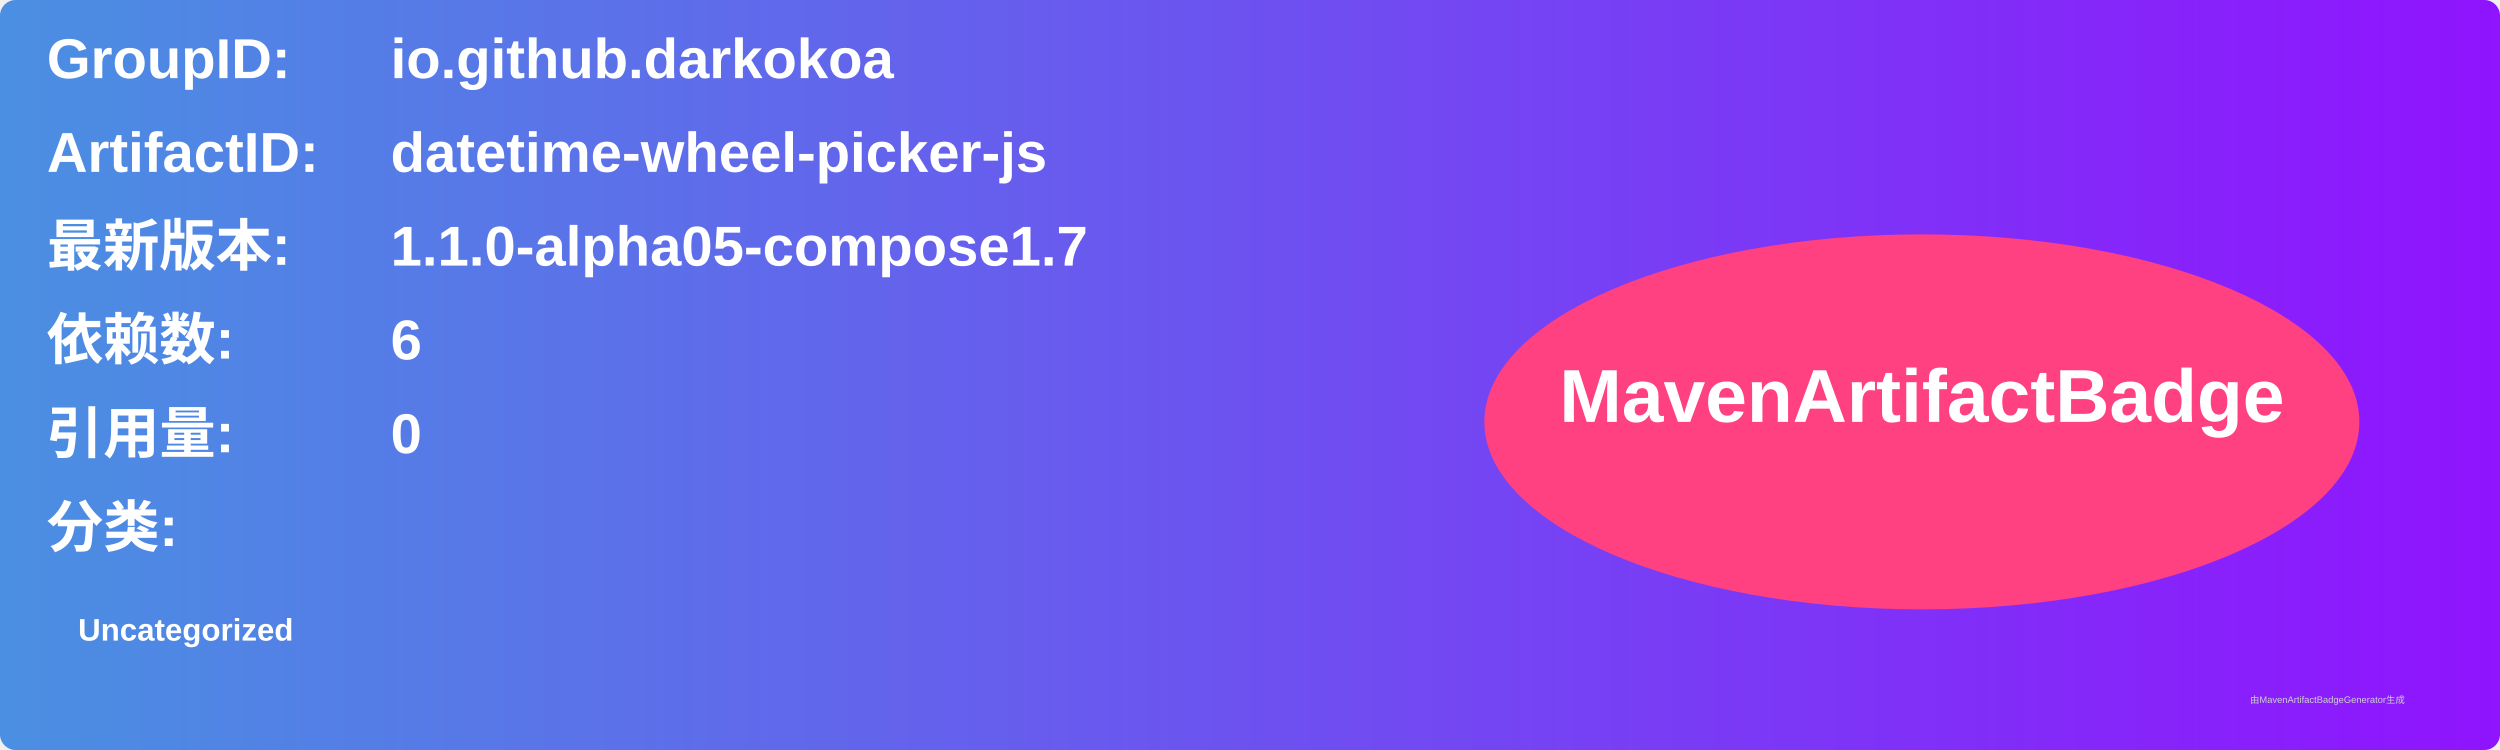
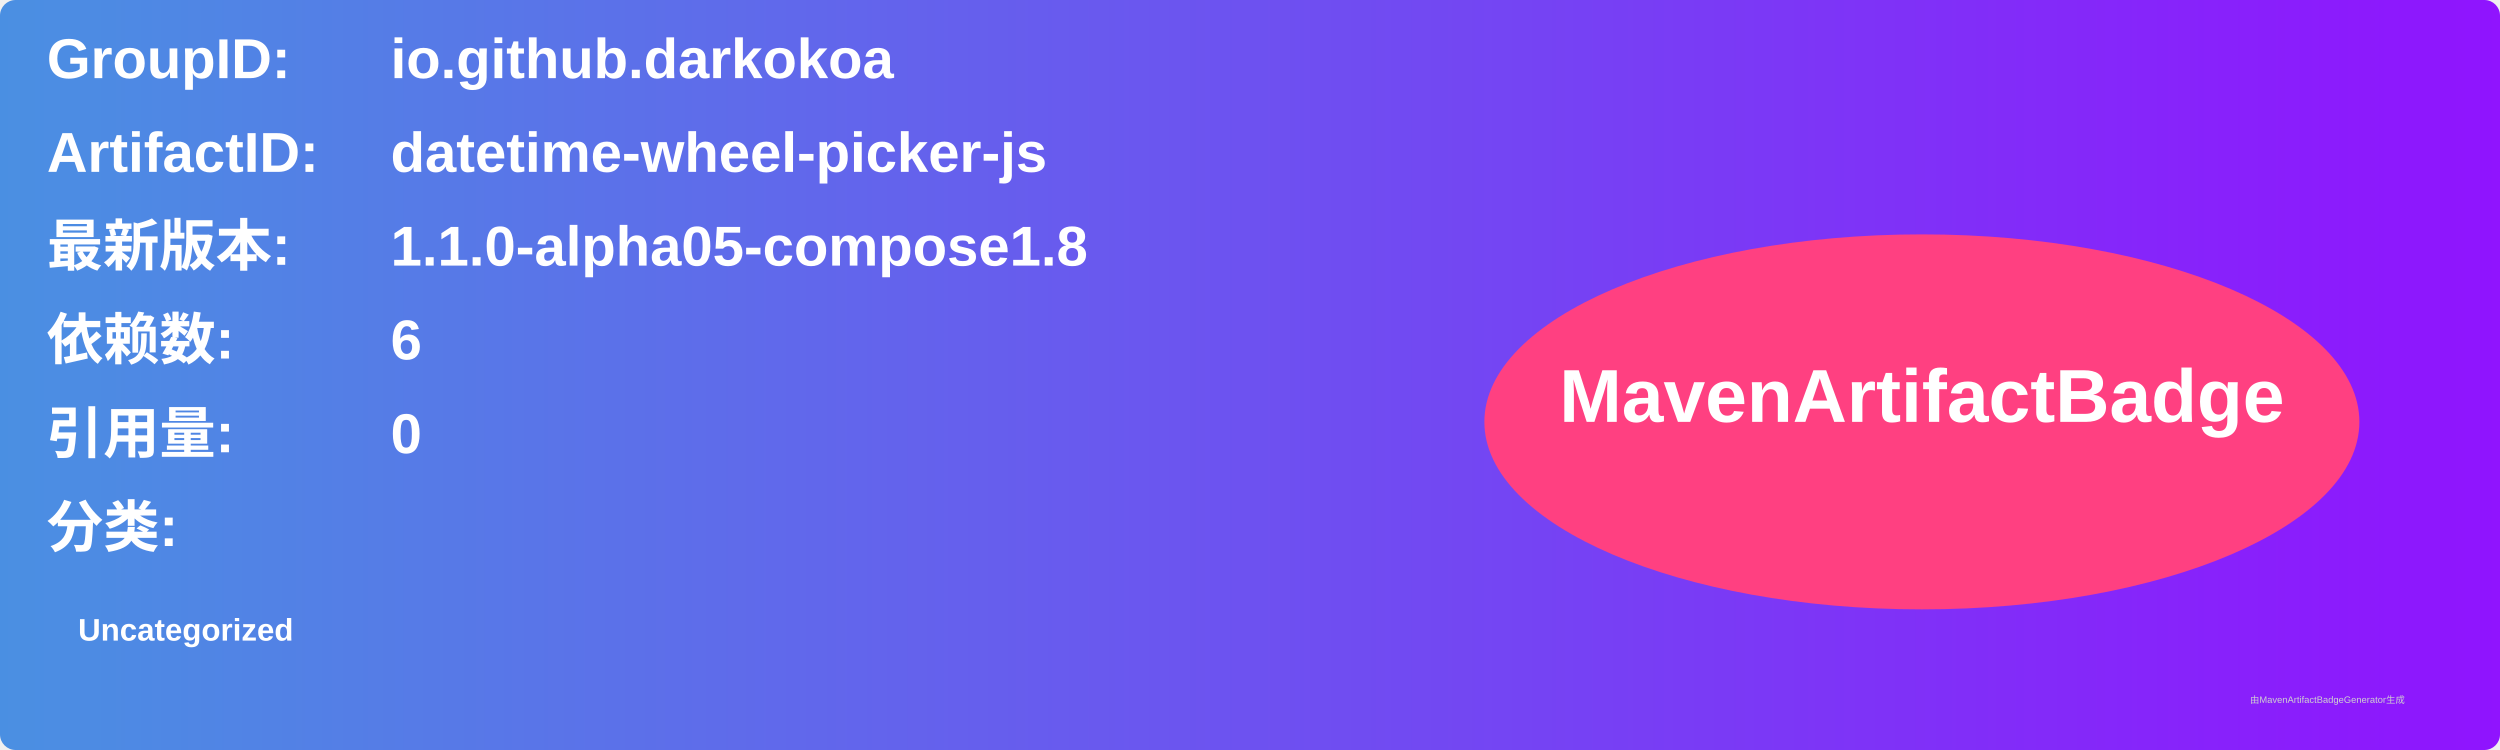
<svg xmlns="http://www.w3.org/2000/svg" width="800" height="240" viewBox="0 0 800 240">
  <linearGradient id="grad" x1="0%" y1="0%" x2="100%" y2="0%">
    <stop offset="0%" stop-color="#4a90e2" />
    <stop offset="100%" stop-color="#9013fe" />
  </linearGradient>
  <rect width="100%" height="100%" rx="5" ry="5" fill="url(#grad)" />
  <g transform="translate(15, 15)">
    <text x="0" y="10" font-family="Arial" font-size="18" fill="white" font-weight="bold" width="260">GroupID:</text>
    <text x="110" y="10" font-family="Arial" font-size="18" fill="white" font-weight="bold" width="460">io.github.darkokoa</text>
    <text x="0" y="40" font-family="Arial" font-size="18" fill="white" font-weight="bold" width="260">ArtifactID:</text>
    <text x="110" y="40" font-family="Arial" font-size="18" fill="white" font-weight="bold" width="460">datetime-wheel-picker-js</text>
    <text x="0" y="70" font-family="Arial" font-size="18" fill="white" font-weight="bold">最新版本:</text>
    <text x="110" y="70" font-family="Arial" font-size="18" fill="white" font-weight="bold">
-       <tspan font-weight="bold">1.1.0-alpha05-compose1.7</tspan>
+       <tspan font-weight="bold">1.1.0-alpha05-compose1.8</tspan>
    </text>
    <text x="0" y="100" font-family="Arial" font-size="18" fill="white" font-weight="bold">依赖数: </text>
    <text x="110" y="100" font-family="Arial" font-size="18" fill="white">
      <tspan font-weight="bold">6</tspan>
    </text>
    <text x="0" y="130" font-family="Arial" font-size="18" fill="white" font-weight="bold">引用量: </text>
    <text x="110" y="130" font-family="Arial" font-size="18" fill="white">
      <tspan font-weight="bold">0</tspan>
    </text>
    <text x="0" y="160" font-family="Arial" font-size="18" fill="white" font-weight="bold">分类:</text>
    <text x="10" y="190" font-family="Arial" font-size="10" fill="white">
      <tspan font-weight="bold">Uncategorized</tspan>
    </text>
    <ellipse cx="600" cy="120" rx="140" ry="60" fill="#ff4081" />
    <text x="600" y="120" text-anchor="middle" font-family="Arial" font-size="24" fill="white" font-weight="bold">MavenArtifactBadge</text>
  </g>
  <text x="720" y="225" font-family="Arial" font-size="3" fill="#d0d0d0">由MavenArtifactBadgeGenerator生成</text>
</svg>
